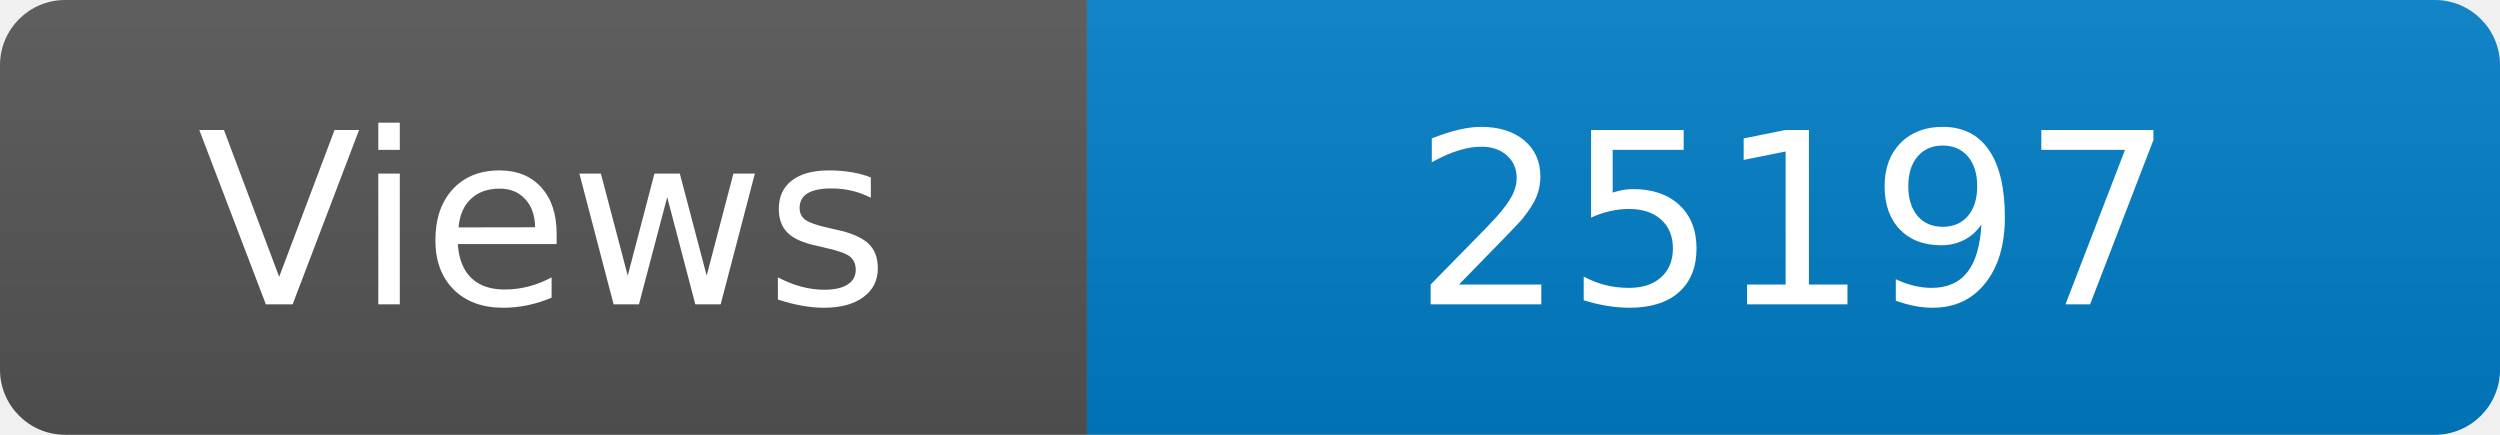
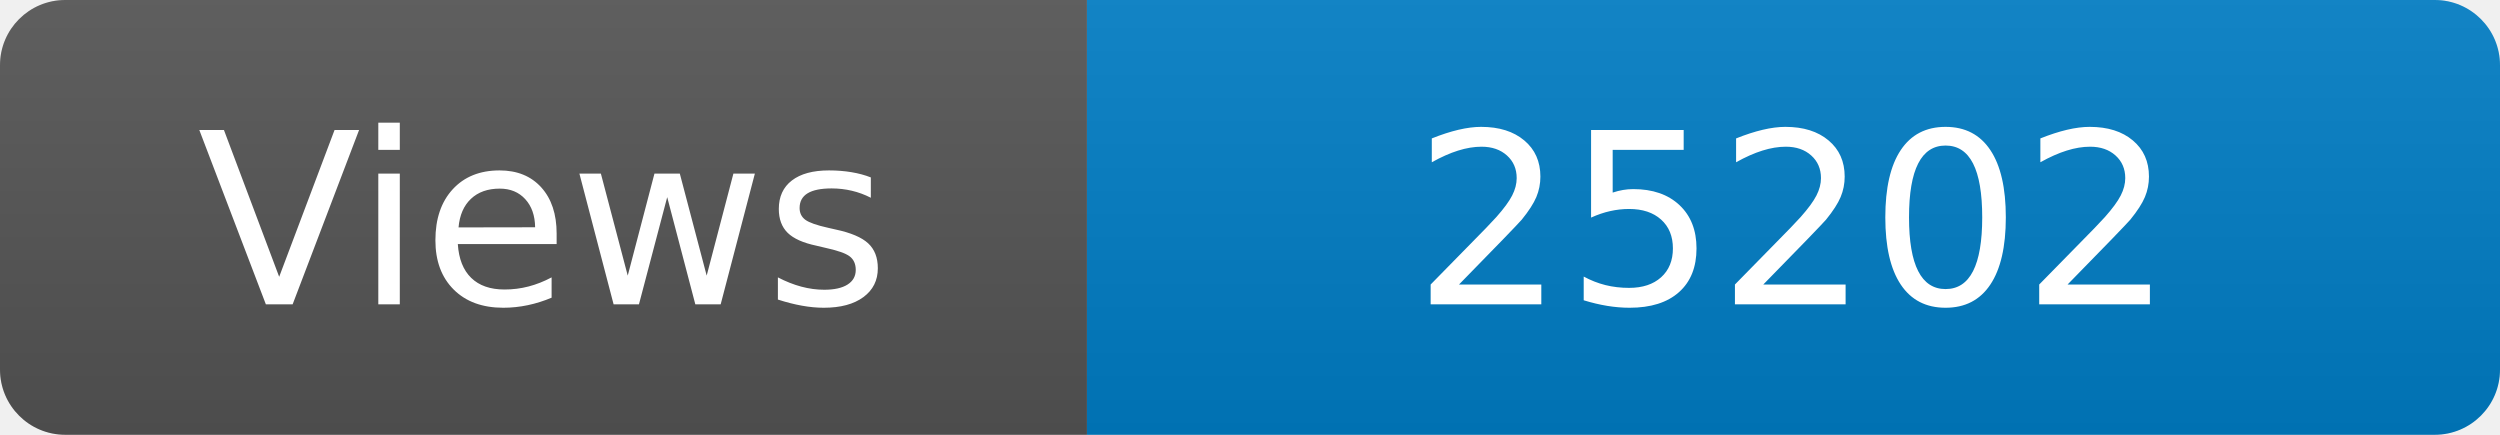
<svg xmlns="http://www.w3.org/2000/svg" width="115" height="20" role="img" aria-label="Maintained?: yes">
  <linearGradient id="s" x2="0" y2="100%">
    <stop offset="0" stop-color="#bbb" stop-opacity=".1" />
    <stop offset="1" stop-opacity=".1" />
  </linearGradient>
  <clipPath id="r">
    <rect width="115" height="20" rx="3" fill="#fff" />
  </clipPath>
  <g clip-path="url(#r)">
    <rect width="50" height="20" fill="#555" />
    <rect x="50" width="160" height="20" fill="#007ec6" />
    <rect width="115" height="20" fill="url(#s)" />
  </g>
  <g fill="#fff" text-anchor="middle" font-family="Verdana,Geneva,DejaVu Sans,sans-serif" font-size="110">
    <text x="250" y="140" transform="scale(.1)" fill="#fff">Views</text>
-     <text x="825" y="140" transform="scale(.1)" fill="#fff">25197</text>
+     <text x="825" y="140" transform="scale(.1)" fill="#fff">25202</text>
  </g>
</svg>
